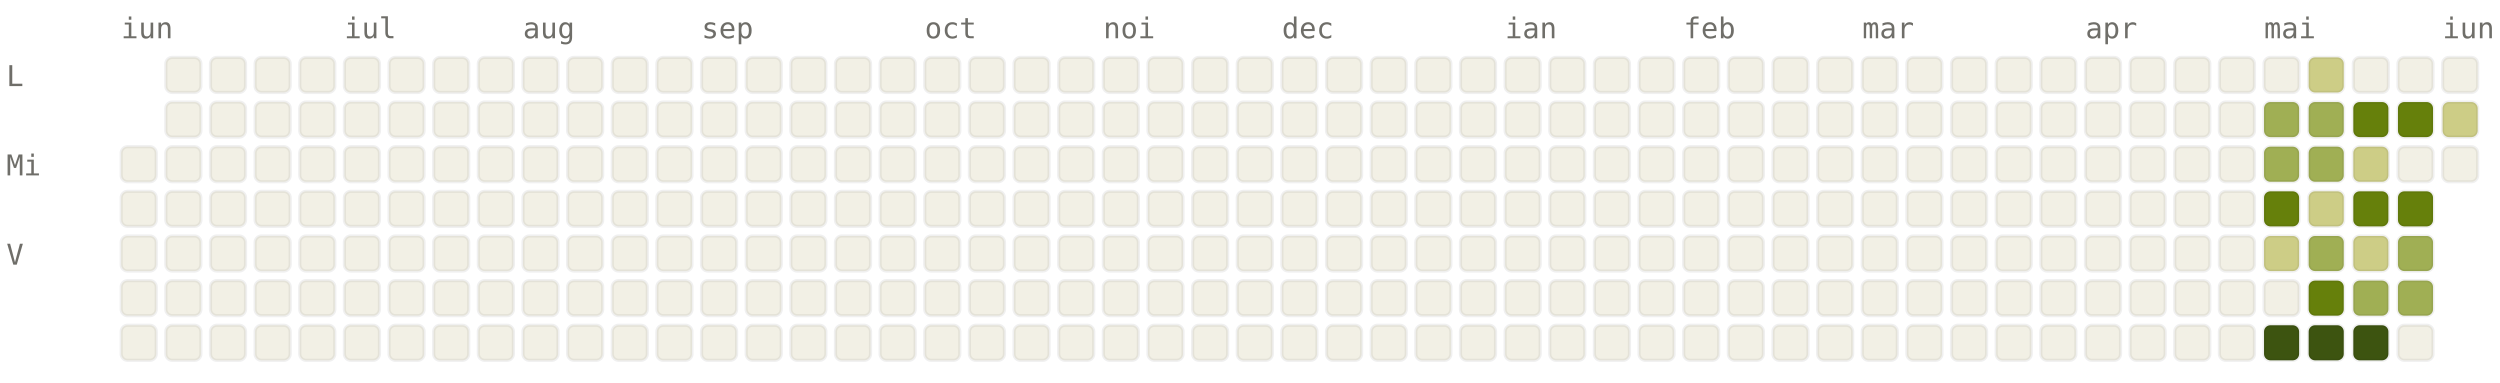
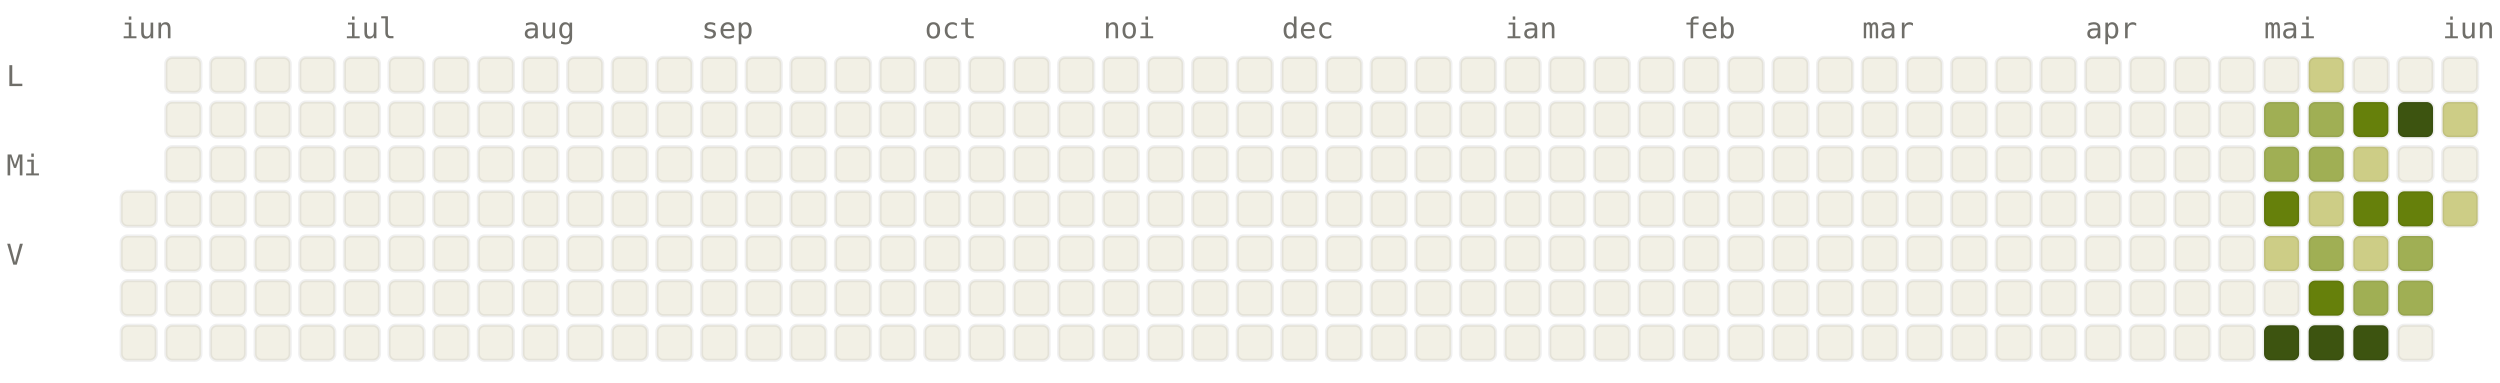
<svg xmlns="http://www.w3.org/2000/svg" viewBox="0 0 784 120" width="784" height="120" font-family="ui-monospace, SFMono-Regular, Menlo, monospace" font-size="9">
  <style>.l0{fill:#F2F0E5;stroke:rgba(0,0,0,0.06)}.l1{fill:#CDCD86;stroke:rgba(0,0,0,0.06)}.l2{fill:#A0AF54;stroke:rgba(0,0,0,0.06)}.l3{fill:#66800B;stroke:rgba(0,0,0,0.06)}.l4{fill:#3D5410;stroke:rgba(0,0,0,0.06)}.lbl{fill:#6F6E69}@media (prefers-color-scheme: dark){.l0{fill:#1C1B1A;stroke:rgba(255,255,255,0.04)}.l1{fill:#2A3D11;stroke:rgba(255,255,255,0.04)}.l2{fill:#4D6B0E;stroke:rgba(255,255,255,0.04)}.l3{fill:#879A39;stroke:rgba(255,255,255,0.04)}.l4{fill:#CDCD86;stroke:rgba(255,255,255,0.04)}.lbl{fill:#878580}}</style>
  <text x="38" y="12" class="lbl">iun</text>
  <text x="108" y="12" class="lbl">iul</text>
  <text x="164" y="12" class="lbl">aug</text>
  <text x="220" y="12" class="lbl">sep</text>
  <text x="290" y="12" class="lbl">oct</text>
  <text x="346" y="12" class="lbl">noi</text>
  <text x="402" y="12" class="lbl">dec</text>
  <text x="472" y="12" class="lbl">ian</text>
  <text x="528" y="12" class="lbl">feb</text>
  <text x="584" y="12" class="lbl">mar</text>
  <text x="654" y="12" class="lbl">apr</text>
  <text x="710" y="12" class="lbl">mai</text>
  <text x="766" y="12" class="lbl">iun</text>
  <text x="2" y="27" class="lbl">L</text>
  <text x="2" y="55" class="lbl">Mi</text>
  <text x="2" y="83" class="lbl">V</text>
-   <rect x="38" y="46" width="11" height="11" rx="2" ry="2" class="l0" />
  <rect x="38" y="60" width="11" height="11" rx="2" ry="2" class="l0" />
  <rect x="38" y="74" width="11" height="11" rx="2" ry="2" class="l0" />
  <rect x="38" y="88" width="11" height="11" rx="2" ry="2" class="l0" />
  <rect x="38" y="102" width="11" height="11" rx="2" ry="2" class="l0" />
  <rect x="52" y="18" width="11" height="11" rx="2" ry="2" class="l0" />
  <rect x="52" y="32" width="11" height="11" rx="2" ry="2" class="l0" />
  <rect x="52" y="46" width="11" height="11" rx="2" ry="2" class="l0" />
  <rect x="52" y="60" width="11" height="11" rx="2" ry="2" class="l0" />
  <rect x="52" y="74" width="11" height="11" rx="2" ry="2" class="l0" />
  <rect x="52" y="88" width="11" height="11" rx="2" ry="2" class="l0" />
  <rect x="52" y="102" width="11" height="11" rx="2" ry="2" class="l0" />
  <rect x="66" y="18" width="11" height="11" rx="2" ry="2" class="l0" />
  <rect x="66" y="32" width="11" height="11" rx="2" ry="2" class="l0" />
  <rect x="66" y="46" width="11" height="11" rx="2" ry="2" class="l0" />
  <rect x="66" y="60" width="11" height="11" rx="2" ry="2" class="l0" />
  <rect x="66" y="74" width="11" height="11" rx="2" ry="2" class="l0" />
  <rect x="66" y="88" width="11" height="11" rx="2" ry="2" class="l0" />
  <rect x="66" y="102" width="11" height="11" rx="2" ry="2" class="l0" />
  <rect x="80" y="18" width="11" height="11" rx="2" ry="2" class="l0" />
  <rect x="80" y="32" width="11" height="11" rx="2" ry="2" class="l0" />
  <rect x="80" y="46" width="11" height="11" rx="2" ry="2" class="l0" />
  <rect x="80" y="60" width="11" height="11" rx="2" ry="2" class="l0" />
  <rect x="80" y="74" width="11" height="11" rx="2" ry="2" class="l0" />
  <rect x="80" y="88" width="11" height="11" rx="2" ry="2" class="l0" />
  <rect x="80" y="102" width="11" height="11" rx="2" ry="2" class="l0" />
  <rect x="94" y="18" width="11" height="11" rx="2" ry="2" class="l0" />
  <rect x="94" y="32" width="11" height="11" rx="2" ry="2" class="l0" />
  <rect x="94" y="46" width="11" height="11" rx="2" ry="2" class="l0" />
  <rect x="94" y="60" width="11" height="11" rx="2" ry="2" class="l0" />
  <rect x="94" y="74" width="11" height="11" rx="2" ry="2" class="l0" />
  <rect x="94" y="88" width="11" height="11" rx="2" ry="2" class="l0" />
  <rect x="94" y="102" width="11" height="11" rx="2" ry="2" class="l0" />
  <rect x="108" y="18" width="11" height="11" rx="2" ry="2" class="l0" />
  <rect x="108" y="32" width="11" height="11" rx="2" ry="2" class="l0" />
  <rect x="108" y="46" width="11" height="11" rx="2" ry="2" class="l0" />
  <rect x="108" y="60" width="11" height="11" rx="2" ry="2" class="l0" />
  <rect x="108" y="74" width="11" height="11" rx="2" ry="2" class="l0" />
  <rect x="108" y="88" width="11" height="11" rx="2" ry="2" class="l0" />
  <rect x="108" y="102" width="11" height="11" rx="2" ry="2" class="l0" />
  <rect x="122" y="18" width="11" height="11" rx="2" ry="2" class="l0" />
  <rect x="122" y="32" width="11" height="11" rx="2" ry="2" class="l0" />
  <rect x="122" y="46" width="11" height="11" rx="2" ry="2" class="l0" />
  <rect x="122" y="60" width="11" height="11" rx="2" ry="2" class="l0" />
  <rect x="122" y="74" width="11" height="11" rx="2" ry="2" class="l0" />
  <rect x="122" y="88" width="11" height="11" rx="2" ry="2" class="l0" />
  <rect x="122" y="102" width="11" height="11" rx="2" ry="2" class="l0" />
  <rect x="136" y="18" width="11" height="11" rx="2" ry="2" class="l0" />
  <rect x="136" y="32" width="11" height="11" rx="2" ry="2" class="l0" />
  <rect x="136" y="46" width="11" height="11" rx="2" ry="2" class="l0" />
  <rect x="136" y="60" width="11" height="11" rx="2" ry="2" class="l0" />
  <rect x="136" y="74" width="11" height="11" rx="2" ry="2" class="l0" />
  <rect x="136" y="88" width="11" height="11" rx="2" ry="2" class="l0" />
  <rect x="136" y="102" width="11" height="11" rx="2" ry="2" class="l0" />
  <rect x="150" y="18" width="11" height="11" rx="2" ry="2" class="l0" />
  <rect x="150" y="32" width="11" height="11" rx="2" ry="2" class="l0" />
  <rect x="150" y="46" width="11" height="11" rx="2" ry="2" class="l0" />
  <rect x="150" y="60" width="11" height="11" rx="2" ry="2" class="l0" />
  <rect x="150" y="74" width="11" height="11" rx="2" ry="2" class="l0" />
  <rect x="150" y="88" width="11" height="11" rx="2" ry="2" class="l0" />
  <rect x="150" y="102" width="11" height="11" rx="2" ry="2" class="l0" />
  <rect x="164" y="18" width="11" height="11" rx="2" ry="2" class="l0" />
  <rect x="164" y="32" width="11" height="11" rx="2" ry="2" class="l0" />
  <rect x="164" y="46" width="11" height="11" rx="2" ry="2" class="l0" />
  <rect x="164" y="60" width="11" height="11" rx="2" ry="2" class="l0" />
  <rect x="164" y="74" width="11" height="11" rx="2" ry="2" class="l0" />
  <rect x="164" y="88" width="11" height="11" rx="2" ry="2" class="l0" />
  <rect x="164" y="102" width="11" height="11" rx="2" ry="2" class="l0" />
  <rect x="178" y="18" width="11" height="11" rx="2" ry="2" class="l0" />
  <rect x="178" y="32" width="11" height="11" rx="2" ry="2" class="l0" />
  <rect x="178" y="46" width="11" height="11" rx="2" ry="2" class="l0" />
  <rect x="178" y="60" width="11" height="11" rx="2" ry="2" class="l0" />
  <rect x="178" y="74" width="11" height="11" rx="2" ry="2" class="l0" />
  <rect x="178" y="88" width="11" height="11" rx="2" ry="2" class="l0" />
  <rect x="178" y="102" width="11" height="11" rx="2" ry="2" class="l0" />
  <rect x="192" y="18" width="11" height="11" rx="2" ry="2" class="l0" />
  <rect x="192" y="32" width="11" height="11" rx="2" ry="2" class="l0" />
  <rect x="192" y="46" width="11" height="11" rx="2" ry="2" class="l0" />
  <rect x="192" y="60" width="11" height="11" rx="2" ry="2" class="l0" />
  <rect x="192" y="74" width="11" height="11" rx="2" ry="2" class="l0" />
  <rect x="192" y="88" width="11" height="11" rx="2" ry="2" class="l0" />
  <rect x="192" y="102" width="11" height="11" rx="2" ry="2" class="l0" />
  <rect x="206" y="18" width="11" height="11" rx="2" ry="2" class="l0" />
  <rect x="206" y="32" width="11" height="11" rx="2" ry="2" class="l0" />
  <rect x="206" y="46" width="11" height="11" rx="2" ry="2" class="l0" />
  <rect x="206" y="60" width="11" height="11" rx="2" ry="2" class="l0" />
  <rect x="206" y="74" width="11" height="11" rx="2" ry="2" class="l0" />
  <rect x="206" y="88" width="11" height="11" rx="2" ry="2" class="l0" />
  <rect x="206" y="102" width="11" height="11" rx="2" ry="2" class="l0" />
  <rect x="220" y="18" width="11" height="11" rx="2" ry="2" class="l0" />
  <rect x="220" y="32" width="11" height="11" rx="2" ry="2" class="l0" />
  <rect x="220" y="46" width="11" height="11" rx="2" ry="2" class="l0" />
  <rect x="220" y="60" width="11" height="11" rx="2" ry="2" class="l0" />
  <rect x="220" y="74" width="11" height="11" rx="2" ry="2" class="l0" />
  <rect x="220" y="88" width="11" height="11" rx="2" ry="2" class="l0" />
  <rect x="220" y="102" width="11" height="11" rx="2" ry="2" class="l0" />
  <rect x="234" y="18" width="11" height="11" rx="2" ry="2" class="l0" />
  <rect x="234" y="32" width="11" height="11" rx="2" ry="2" class="l0" />
  <rect x="234" y="46" width="11" height="11" rx="2" ry="2" class="l0" />
  <rect x="234" y="60" width="11" height="11" rx="2" ry="2" class="l0" />
  <rect x="234" y="74" width="11" height="11" rx="2" ry="2" class="l0" />
  <rect x="234" y="88" width="11" height="11" rx="2" ry="2" class="l0" />
  <rect x="234" y="102" width="11" height="11" rx="2" ry="2" class="l0" />
  <rect x="248" y="18" width="11" height="11" rx="2" ry="2" class="l0" />
  <rect x="248" y="32" width="11" height="11" rx="2" ry="2" class="l0" />
  <rect x="248" y="46" width="11" height="11" rx="2" ry="2" class="l0" />
  <rect x="248" y="60" width="11" height="11" rx="2" ry="2" class="l0" />
  <rect x="248" y="74" width="11" height="11" rx="2" ry="2" class="l0" />
  <rect x="248" y="88" width="11" height="11" rx="2" ry="2" class="l0" />
  <rect x="248" y="102" width="11" height="11" rx="2" ry="2" class="l0" />
  <rect x="262" y="18" width="11" height="11" rx="2" ry="2" class="l0" />
  <rect x="262" y="32" width="11" height="11" rx="2" ry="2" class="l0" />
  <rect x="262" y="46" width="11" height="11" rx="2" ry="2" class="l0" />
  <rect x="262" y="60" width="11" height="11" rx="2" ry="2" class="l0" />
  <rect x="262" y="74" width="11" height="11" rx="2" ry="2" class="l0" />
  <rect x="262" y="88" width="11" height="11" rx="2" ry="2" class="l0" />
  <rect x="262" y="102" width="11" height="11" rx="2" ry="2" class="l0" />
  <rect x="276" y="18" width="11" height="11" rx="2" ry="2" class="l0" />
  <rect x="276" y="32" width="11" height="11" rx="2" ry="2" class="l0" />
  <rect x="276" y="46" width="11" height="11" rx="2" ry="2" class="l0" />
  <rect x="276" y="60" width="11" height="11" rx="2" ry="2" class="l0" />
  <rect x="276" y="74" width="11" height="11" rx="2" ry="2" class="l0" />
  <rect x="276" y="88" width="11" height="11" rx="2" ry="2" class="l0" />
  <rect x="276" y="102" width="11" height="11" rx="2" ry="2" class="l0" />
  <rect x="290" y="18" width="11" height="11" rx="2" ry="2" class="l0" />
  <rect x="290" y="32" width="11" height="11" rx="2" ry="2" class="l0" />
  <rect x="290" y="46" width="11" height="11" rx="2" ry="2" class="l0" />
  <rect x="290" y="60" width="11" height="11" rx="2" ry="2" class="l0" />
  <rect x="290" y="74" width="11" height="11" rx="2" ry="2" class="l0" />
  <rect x="290" y="88" width="11" height="11" rx="2" ry="2" class="l0" />
  <rect x="290" y="102" width="11" height="11" rx="2" ry="2" class="l0" />
  <rect x="304" y="18" width="11" height="11" rx="2" ry="2" class="l0" />
  <rect x="304" y="32" width="11" height="11" rx="2" ry="2" class="l0" />
  <rect x="304" y="46" width="11" height="11" rx="2" ry="2" class="l0" />
  <rect x="304" y="60" width="11" height="11" rx="2" ry="2" class="l0" />
  <rect x="304" y="74" width="11" height="11" rx="2" ry="2" class="l0" />
  <rect x="304" y="88" width="11" height="11" rx="2" ry="2" class="l0" />
  <rect x="304" y="102" width="11" height="11" rx="2" ry="2" class="l0" />
  <rect x="318" y="18" width="11" height="11" rx="2" ry="2" class="l0" />
  <rect x="318" y="32" width="11" height="11" rx="2" ry="2" class="l0" />
  <rect x="318" y="46" width="11" height="11" rx="2" ry="2" class="l0" />
  <rect x="318" y="60" width="11" height="11" rx="2" ry="2" class="l0" />
  <rect x="318" y="74" width="11" height="11" rx="2" ry="2" class="l0" />
  <rect x="318" y="88" width="11" height="11" rx="2" ry="2" class="l0" />
  <rect x="318" y="102" width="11" height="11" rx="2" ry="2" class="l0" />
  <rect x="332" y="18" width="11" height="11" rx="2" ry="2" class="l0" />
  <rect x="332" y="32" width="11" height="11" rx="2" ry="2" class="l0" />
  <rect x="332" y="46" width="11" height="11" rx="2" ry="2" class="l0" />
  <rect x="332" y="60" width="11" height="11" rx="2" ry="2" class="l0" />
  <rect x="332" y="74" width="11" height="11" rx="2" ry="2" class="l0" />
  <rect x="332" y="88" width="11" height="11" rx="2" ry="2" class="l0" />
  <rect x="332" y="102" width="11" height="11" rx="2" ry="2" class="l0" />
  <rect x="346" y="18" width="11" height="11" rx="2" ry="2" class="l0" />
  <rect x="346" y="32" width="11" height="11" rx="2" ry="2" class="l0" />
  <rect x="346" y="46" width="11" height="11" rx="2" ry="2" class="l0" />
  <rect x="346" y="60" width="11" height="11" rx="2" ry="2" class="l0" />
  <rect x="346" y="74" width="11" height="11" rx="2" ry="2" class="l0" />
  <rect x="346" y="88" width="11" height="11" rx="2" ry="2" class="l0" />
  <rect x="346" y="102" width="11" height="11" rx="2" ry="2" class="l0" />
  <rect x="360" y="18" width="11" height="11" rx="2" ry="2" class="l0" />
  <rect x="360" y="32" width="11" height="11" rx="2" ry="2" class="l0" />
  <rect x="360" y="46" width="11" height="11" rx="2" ry="2" class="l0" />
  <rect x="360" y="60" width="11" height="11" rx="2" ry="2" class="l0" />
  <rect x="360" y="74" width="11" height="11" rx="2" ry="2" class="l0" />
  <rect x="360" y="88" width="11" height="11" rx="2" ry="2" class="l0" />
  <rect x="360" y="102" width="11" height="11" rx="2" ry="2" class="l0" />
  <rect x="374" y="18" width="11" height="11" rx="2" ry="2" class="l0" />
  <rect x="374" y="32" width="11" height="11" rx="2" ry="2" class="l0" />
  <rect x="374" y="46" width="11" height="11" rx="2" ry="2" class="l0" />
  <rect x="374" y="60" width="11" height="11" rx="2" ry="2" class="l0" />
  <rect x="374" y="74" width="11" height="11" rx="2" ry="2" class="l0" />
  <rect x="374" y="88" width="11" height="11" rx="2" ry="2" class="l0" />
  <rect x="374" y="102" width="11" height="11" rx="2" ry="2" class="l0" />
  <rect x="388" y="18" width="11" height="11" rx="2" ry="2" class="l0" />
  <rect x="388" y="32" width="11" height="11" rx="2" ry="2" class="l0" />
  <rect x="388" y="46" width="11" height="11" rx="2" ry="2" class="l0" />
  <rect x="388" y="60" width="11" height="11" rx="2" ry="2" class="l0" />
  <rect x="388" y="74" width="11" height="11" rx="2" ry="2" class="l0" />
  <rect x="388" y="88" width="11" height="11" rx="2" ry="2" class="l0" />
  <rect x="388" y="102" width="11" height="11" rx="2" ry="2" class="l0" />
  <rect x="402" y="18" width="11" height="11" rx="2" ry="2" class="l0" />
  <rect x="402" y="32" width="11" height="11" rx="2" ry="2" class="l0" />
  <rect x="402" y="46" width="11" height="11" rx="2" ry="2" class="l0" />
  <rect x="402" y="60" width="11" height="11" rx="2" ry="2" class="l0" />
  <rect x="402" y="74" width="11" height="11" rx="2" ry="2" class="l0" />
  <rect x="402" y="88" width="11" height="11" rx="2" ry="2" class="l0" />
  <rect x="402" y="102" width="11" height="11" rx="2" ry="2" class="l0" />
  <rect x="416" y="18" width="11" height="11" rx="2" ry="2" class="l0" />
  <rect x="416" y="32" width="11" height="11" rx="2" ry="2" class="l0" />
  <rect x="416" y="46" width="11" height="11" rx="2" ry="2" class="l0" />
  <rect x="416" y="60" width="11" height="11" rx="2" ry="2" class="l0" />
  <rect x="416" y="74" width="11" height="11" rx="2" ry="2" class="l0" />
  <rect x="416" y="88" width="11" height="11" rx="2" ry="2" class="l0" />
  <rect x="416" y="102" width="11" height="11" rx="2" ry="2" class="l0" />
  <rect x="430" y="18" width="11" height="11" rx="2" ry="2" class="l0" />
  <rect x="430" y="32" width="11" height="11" rx="2" ry="2" class="l0" />
  <rect x="430" y="46" width="11" height="11" rx="2" ry="2" class="l0" />
  <rect x="430" y="60" width="11" height="11" rx="2" ry="2" class="l0" />
  <rect x="430" y="74" width="11" height="11" rx="2" ry="2" class="l0" />
  <rect x="430" y="88" width="11" height="11" rx="2" ry="2" class="l0" />
  <rect x="430" y="102" width="11" height="11" rx="2" ry="2" class="l0" />
  <rect x="444" y="18" width="11" height="11" rx="2" ry="2" class="l0" />
  <rect x="444" y="32" width="11" height="11" rx="2" ry="2" class="l0" />
  <rect x="444" y="46" width="11" height="11" rx="2" ry="2" class="l0" />
  <rect x="444" y="60" width="11" height="11" rx="2" ry="2" class="l0" />
  <rect x="444" y="74" width="11" height="11" rx="2" ry="2" class="l0" />
  <rect x="444" y="88" width="11" height="11" rx="2" ry="2" class="l0" />
  <rect x="444" y="102" width="11" height="11" rx="2" ry="2" class="l0" />
  <rect x="458" y="18" width="11" height="11" rx="2" ry="2" class="l0" />
  <rect x="458" y="32" width="11" height="11" rx="2" ry="2" class="l0" />
  <rect x="458" y="46" width="11" height="11" rx="2" ry="2" class="l0" />
  <rect x="458" y="60" width="11" height="11" rx="2" ry="2" class="l0" />
  <rect x="458" y="74" width="11" height="11" rx="2" ry="2" class="l0" />
  <rect x="458" y="88" width="11" height="11" rx="2" ry="2" class="l0" />
  <rect x="458" y="102" width="11" height="11" rx="2" ry="2" class="l0" />
  <rect x="472" y="18" width="11" height="11" rx="2" ry="2" class="l0" />
  <rect x="472" y="32" width="11" height="11" rx="2" ry="2" class="l0" />
  <rect x="472" y="46" width="11" height="11" rx="2" ry="2" class="l0" />
  <rect x="472" y="60" width="11" height="11" rx="2" ry="2" class="l0" />
  <rect x="472" y="74" width="11" height="11" rx="2" ry="2" class="l0" />
  <rect x="472" y="88" width="11" height="11" rx="2" ry="2" class="l0" />
  <rect x="472" y="102" width="11" height="11" rx="2" ry="2" class="l0" />
  <rect x="486" y="18" width="11" height="11" rx="2" ry="2" class="l0" />
  <rect x="486" y="32" width="11" height="11" rx="2" ry="2" class="l0" />
  <rect x="486" y="46" width="11" height="11" rx="2" ry="2" class="l0" />
  <rect x="486" y="60" width="11" height="11" rx="2" ry="2" class="l0" />
  <rect x="486" y="74" width="11" height="11" rx="2" ry="2" class="l0" />
  <rect x="486" y="88" width="11" height="11" rx="2" ry="2" class="l0" />
  <rect x="486" y="102" width="11" height="11" rx="2" ry="2" class="l0" />
  <rect x="500" y="18" width="11" height="11" rx="2" ry="2" class="l0" />
  <rect x="500" y="32" width="11" height="11" rx="2" ry="2" class="l0" />
  <rect x="500" y="46" width="11" height="11" rx="2" ry="2" class="l0" />
  <rect x="500" y="60" width="11" height="11" rx="2" ry="2" class="l0" />
  <rect x="500" y="74" width="11" height="11" rx="2" ry="2" class="l0" />
  <rect x="500" y="88" width="11" height="11" rx="2" ry="2" class="l0" />
  <rect x="500" y="102" width="11" height="11" rx="2" ry="2" class="l0" />
  <rect x="514" y="18" width="11" height="11" rx="2" ry="2" class="l0" />
  <rect x="514" y="32" width="11" height="11" rx="2" ry="2" class="l0" />
  <rect x="514" y="46" width="11" height="11" rx="2" ry="2" class="l0" />
  <rect x="514" y="60" width="11" height="11" rx="2" ry="2" class="l0" />
  <rect x="514" y="74" width="11" height="11" rx="2" ry="2" class="l0" />
  <rect x="514" y="88" width="11" height="11" rx="2" ry="2" class="l0" />
  <rect x="514" y="102" width="11" height="11" rx="2" ry="2" class="l0" />
  <rect x="528" y="18" width="11" height="11" rx="2" ry="2" class="l0" />
  <rect x="528" y="32" width="11" height="11" rx="2" ry="2" class="l0" />
  <rect x="528" y="46" width="11" height="11" rx="2" ry="2" class="l0" />
  <rect x="528" y="60" width="11" height="11" rx="2" ry="2" class="l0" />
  <rect x="528" y="74" width="11" height="11" rx="2" ry="2" class="l0" />
  <rect x="528" y="88" width="11" height="11" rx="2" ry="2" class="l0" />
  <rect x="528" y="102" width="11" height="11" rx="2" ry="2" class="l0" />
  <rect x="542" y="18" width="11" height="11" rx="2" ry="2" class="l0" />
  <rect x="542" y="32" width="11" height="11" rx="2" ry="2" class="l0" />
  <rect x="542" y="46" width="11" height="11" rx="2" ry="2" class="l0" />
  <rect x="542" y="60" width="11" height="11" rx="2" ry="2" class="l0" />
  <rect x="542" y="74" width="11" height="11" rx="2" ry="2" class="l0" />
  <rect x="542" y="88" width="11" height="11" rx="2" ry="2" class="l0" />
  <rect x="542" y="102" width="11" height="11" rx="2" ry="2" class="l0" />
  <rect x="556" y="18" width="11" height="11" rx="2" ry="2" class="l0" />
  <rect x="556" y="32" width="11" height="11" rx="2" ry="2" class="l0" />
  <rect x="556" y="46" width="11" height="11" rx="2" ry="2" class="l0" />
  <rect x="556" y="60" width="11" height="11" rx="2" ry="2" class="l0" />
  <rect x="556" y="74" width="11" height="11" rx="2" ry="2" class="l0" />
  <rect x="556" y="88" width="11" height="11" rx="2" ry="2" class="l0" />
  <rect x="556" y="102" width="11" height="11" rx="2" ry="2" class="l0" />
  <rect x="570" y="18" width="11" height="11" rx="2" ry="2" class="l0" />
  <rect x="570" y="32" width="11" height="11" rx="2" ry="2" class="l0" />
  <rect x="570" y="46" width="11" height="11" rx="2" ry="2" class="l0" />
  <rect x="570" y="60" width="11" height="11" rx="2" ry="2" class="l0" />
  <rect x="570" y="74" width="11" height="11" rx="2" ry="2" class="l0" />
  <rect x="570" y="88" width="11" height="11" rx="2" ry="2" class="l0" />
  <rect x="570" y="102" width="11" height="11" rx="2" ry="2" class="l0" />
  <rect x="584" y="18" width="11" height="11" rx="2" ry="2" class="l0" />
  <rect x="584" y="32" width="11" height="11" rx="2" ry="2" class="l0" />
  <rect x="584" y="46" width="11" height="11" rx="2" ry="2" class="l0" />
  <rect x="584" y="60" width="11" height="11" rx="2" ry="2" class="l0" />
  <rect x="584" y="74" width="11" height="11" rx="2" ry="2" class="l0" />
  <rect x="584" y="88" width="11" height="11" rx="2" ry="2" class="l0" />
  <rect x="584" y="102" width="11" height="11" rx="2" ry="2" class="l0" />
  <rect x="598" y="18" width="11" height="11" rx="2" ry="2" class="l0" />
  <rect x="598" y="32" width="11" height="11" rx="2" ry="2" class="l0" />
  <rect x="598" y="46" width="11" height="11" rx="2" ry="2" class="l0" />
  <rect x="598" y="60" width="11" height="11" rx="2" ry="2" class="l0" />
  <rect x="598" y="74" width="11" height="11" rx="2" ry="2" class="l0" />
  <rect x="598" y="88" width="11" height="11" rx="2" ry="2" class="l0" />
  <rect x="598" y="102" width="11" height="11" rx="2" ry="2" class="l0" />
  <rect x="612" y="18" width="11" height="11" rx="2" ry="2" class="l0" />
  <rect x="612" y="32" width="11" height="11" rx="2" ry="2" class="l0" />
  <rect x="612" y="46" width="11" height="11" rx="2" ry="2" class="l0" />
  <rect x="612" y="60" width="11" height="11" rx="2" ry="2" class="l0" />
  <rect x="612" y="74" width="11" height="11" rx="2" ry="2" class="l0" />
  <rect x="612" y="88" width="11" height="11" rx="2" ry="2" class="l0" />
  <rect x="612" y="102" width="11" height="11" rx="2" ry="2" class="l0" />
  <rect x="626" y="18" width="11" height="11" rx="2" ry="2" class="l0" />
  <rect x="626" y="32" width="11" height="11" rx="2" ry="2" class="l0" />
  <rect x="626" y="46" width="11" height="11" rx="2" ry="2" class="l0" />
  <rect x="626" y="60" width="11" height="11" rx="2" ry="2" class="l0" />
  <rect x="626" y="74" width="11" height="11" rx="2" ry="2" class="l0" />
  <rect x="626" y="88" width="11" height="11" rx="2" ry="2" class="l0" />
  <rect x="626" y="102" width="11" height="11" rx="2" ry="2" class="l0" />
  <rect x="640" y="18" width="11" height="11" rx="2" ry="2" class="l0" />
  <rect x="640" y="32" width="11" height="11" rx="2" ry="2" class="l0" />
  <rect x="640" y="46" width="11" height="11" rx="2" ry="2" class="l0" />
  <rect x="640" y="60" width="11" height="11" rx="2" ry="2" class="l0" />
  <rect x="640" y="74" width="11" height="11" rx="2" ry="2" class="l0" />
  <rect x="640" y="88" width="11" height="11" rx="2" ry="2" class="l0" />
  <rect x="640" y="102" width="11" height="11" rx="2" ry="2" class="l0" />
  <rect x="654" y="18" width="11" height="11" rx="2" ry="2" class="l0" />
  <rect x="654" y="32" width="11" height="11" rx="2" ry="2" class="l0" />
  <rect x="654" y="46" width="11" height="11" rx="2" ry="2" class="l0" />
  <rect x="654" y="60" width="11" height="11" rx="2" ry="2" class="l0" />
  <rect x="654" y="74" width="11" height="11" rx="2" ry="2" class="l0" />
  <rect x="654" y="88" width="11" height="11" rx="2" ry="2" class="l0" />
  <rect x="654" y="102" width="11" height="11" rx="2" ry="2" class="l0" />
  <rect x="668" y="18" width="11" height="11" rx="2" ry="2" class="l0" />
  <rect x="668" y="32" width="11" height="11" rx="2" ry="2" class="l0" />
  <rect x="668" y="46" width="11" height="11" rx="2" ry="2" class="l0" />
  <rect x="668" y="60" width="11" height="11" rx="2" ry="2" class="l0" />
  <rect x="668" y="74" width="11" height="11" rx="2" ry="2" class="l0" />
  <rect x="668" y="88" width="11" height="11" rx="2" ry="2" class="l0" />
  <rect x="668" y="102" width="11" height="11" rx="2" ry="2" class="l0" />
  <rect x="682" y="18" width="11" height="11" rx="2" ry="2" class="l0" />
  <rect x="682" y="32" width="11" height="11" rx="2" ry="2" class="l0" />
  <rect x="682" y="46" width="11" height="11" rx="2" ry="2" class="l0" />
  <rect x="682" y="60" width="11" height="11" rx="2" ry="2" class="l0" />
  <rect x="682" y="74" width="11" height="11" rx="2" ry="2" class="l0" />
  <rect x="682" y="88" width="11" height="11" rx="2" ry="2" class="l0" />
  <rect x="682" y="102" width="11" height="11" rx="2" ry="2" class="l0" />
  <rect x="696" y="18" width="11" height="11" rx="2" ry="2" class="l0" />
  <rect x="696" y="32" width="11" height="11" rx="2" ry="2" class="l0" />
  <rect x="696" y="46" width="11" height="11" rx="2" ry="2" class="l0" />
  <rect x="696" y="60" width="11" height="11" rx="2" ry="2" class="l0" />
  <rect x="696" y="74" width="11" height="11" rx="2" ry="2" class="l0" />
  <rect x="696" y="88" width="11" height="11" rx="2" ry="2" class="l0" />
  <rect x="696" y="102" width="11" height="11" rx="2" ry="2" class="l0" />
  <rect x="710" y="18" width="11" height="11" rx="2" ry="2" class="l0" />
  <rect x="710" y="32" width="11" height="11" rx="2" ry="2" class="l2" />
  <rect x="710" y="46" width="11" height="11" rx="2" ry="2" class="l2" />
  <rect x="710" y="60" width="11" height="11" rx="2" ry="2" class="l3" />
  <rect x="710" y="74" width="11" height="11" rx="2" ry="2" class="l1" />
  <rect x="710" y="88" width="11" height="11" rx="2" ry="2" class="l0" />
  <rect x="710" y="102" width="11" height="11" rx="2" ry="2" class="l4" />
  <rect x="724" y="18" width="11" height="11" rx="2" ry="2" class="l1" />
  <rect x="724" y="32" width="11" height="11" rx="2" ry="2" class="l2" />
  <rect x="724" y="46" width="11" height="11" rx="2" ry="2" class="l2" />
  <rect x="724" y="60" width="11" height="11" rx="2" ry="2" class="l1" />
  <rect x="724" y="74" width="11" height="11" rx="2" ry="2" class="l2" />
  <rect x="724" y="88" width="11" height="11" rx="2" ry="2" class="l3" />
  <rect x="724" y="102" width="11" height="11" rx="2" ry="2" class="l4" />
  <rect x="738" y="18" width="11" height="11" rx="2" ry="2" class="l0" />
  <rect x="738" y="32" width="11" height="11" rx="2" ry="2" class="l3" />
  <rect x="738" y="46" width="11" height="11" rx="2" ry="2" class="l1" />
  <rect x="738" y="60" width="11" height="11" rx="2" ry="2" class="l3" />
  <rect x="738" y="74" width="11" height="11" rx="2" ry="2" class="l1" />
  <rect x="738" y="88" width="11" height="11" rx="2" ry="2" class="l2" />
  <rect x="738" y="102" width="11" height="11" rx="2" ry="2" class="l4" />
  <rect x="752" y="18" width="11" height="11" rx="2" ry="2" class="l0" />
-   <rect x="752" y="32" width="11" height="11" rx="2" ry="2" class="l3" />
+   <rect x="752" y="32" width="11" height="11" rx="2" ry="2" class="l4" />
  <rect x="752" y="46" width="11" height="11" rx="2" ry="2" class="l0" />
  <rect x="752" y="60" width="11" height="11" rx="2" ry="2" class="l3" />
  <rect x="752" y="74" width="11" height="11" rx="2" ry="2" class="l2" />
  <rect x="752" y="88" width="11" height="11" rx="2" ry="2" class="l2" />
  <rect x="752" y="102" width="11" height="11" rx="2" ry="2" class="l0" />
  <rect x="766" y="18" width="11" height="11" rx="2" ry="2" class="l0" />
  <rect x="766" y="32" width="11" height="11" rx="2" ry="2" class="l1" />
  <rect x="766" y="46" width="11" height="11" rx="2" ry="2" class="l0" />
+   <rect x="766" y="60" width="11" height="11" rx="2" ry="2" class="l1" />
</svg>
